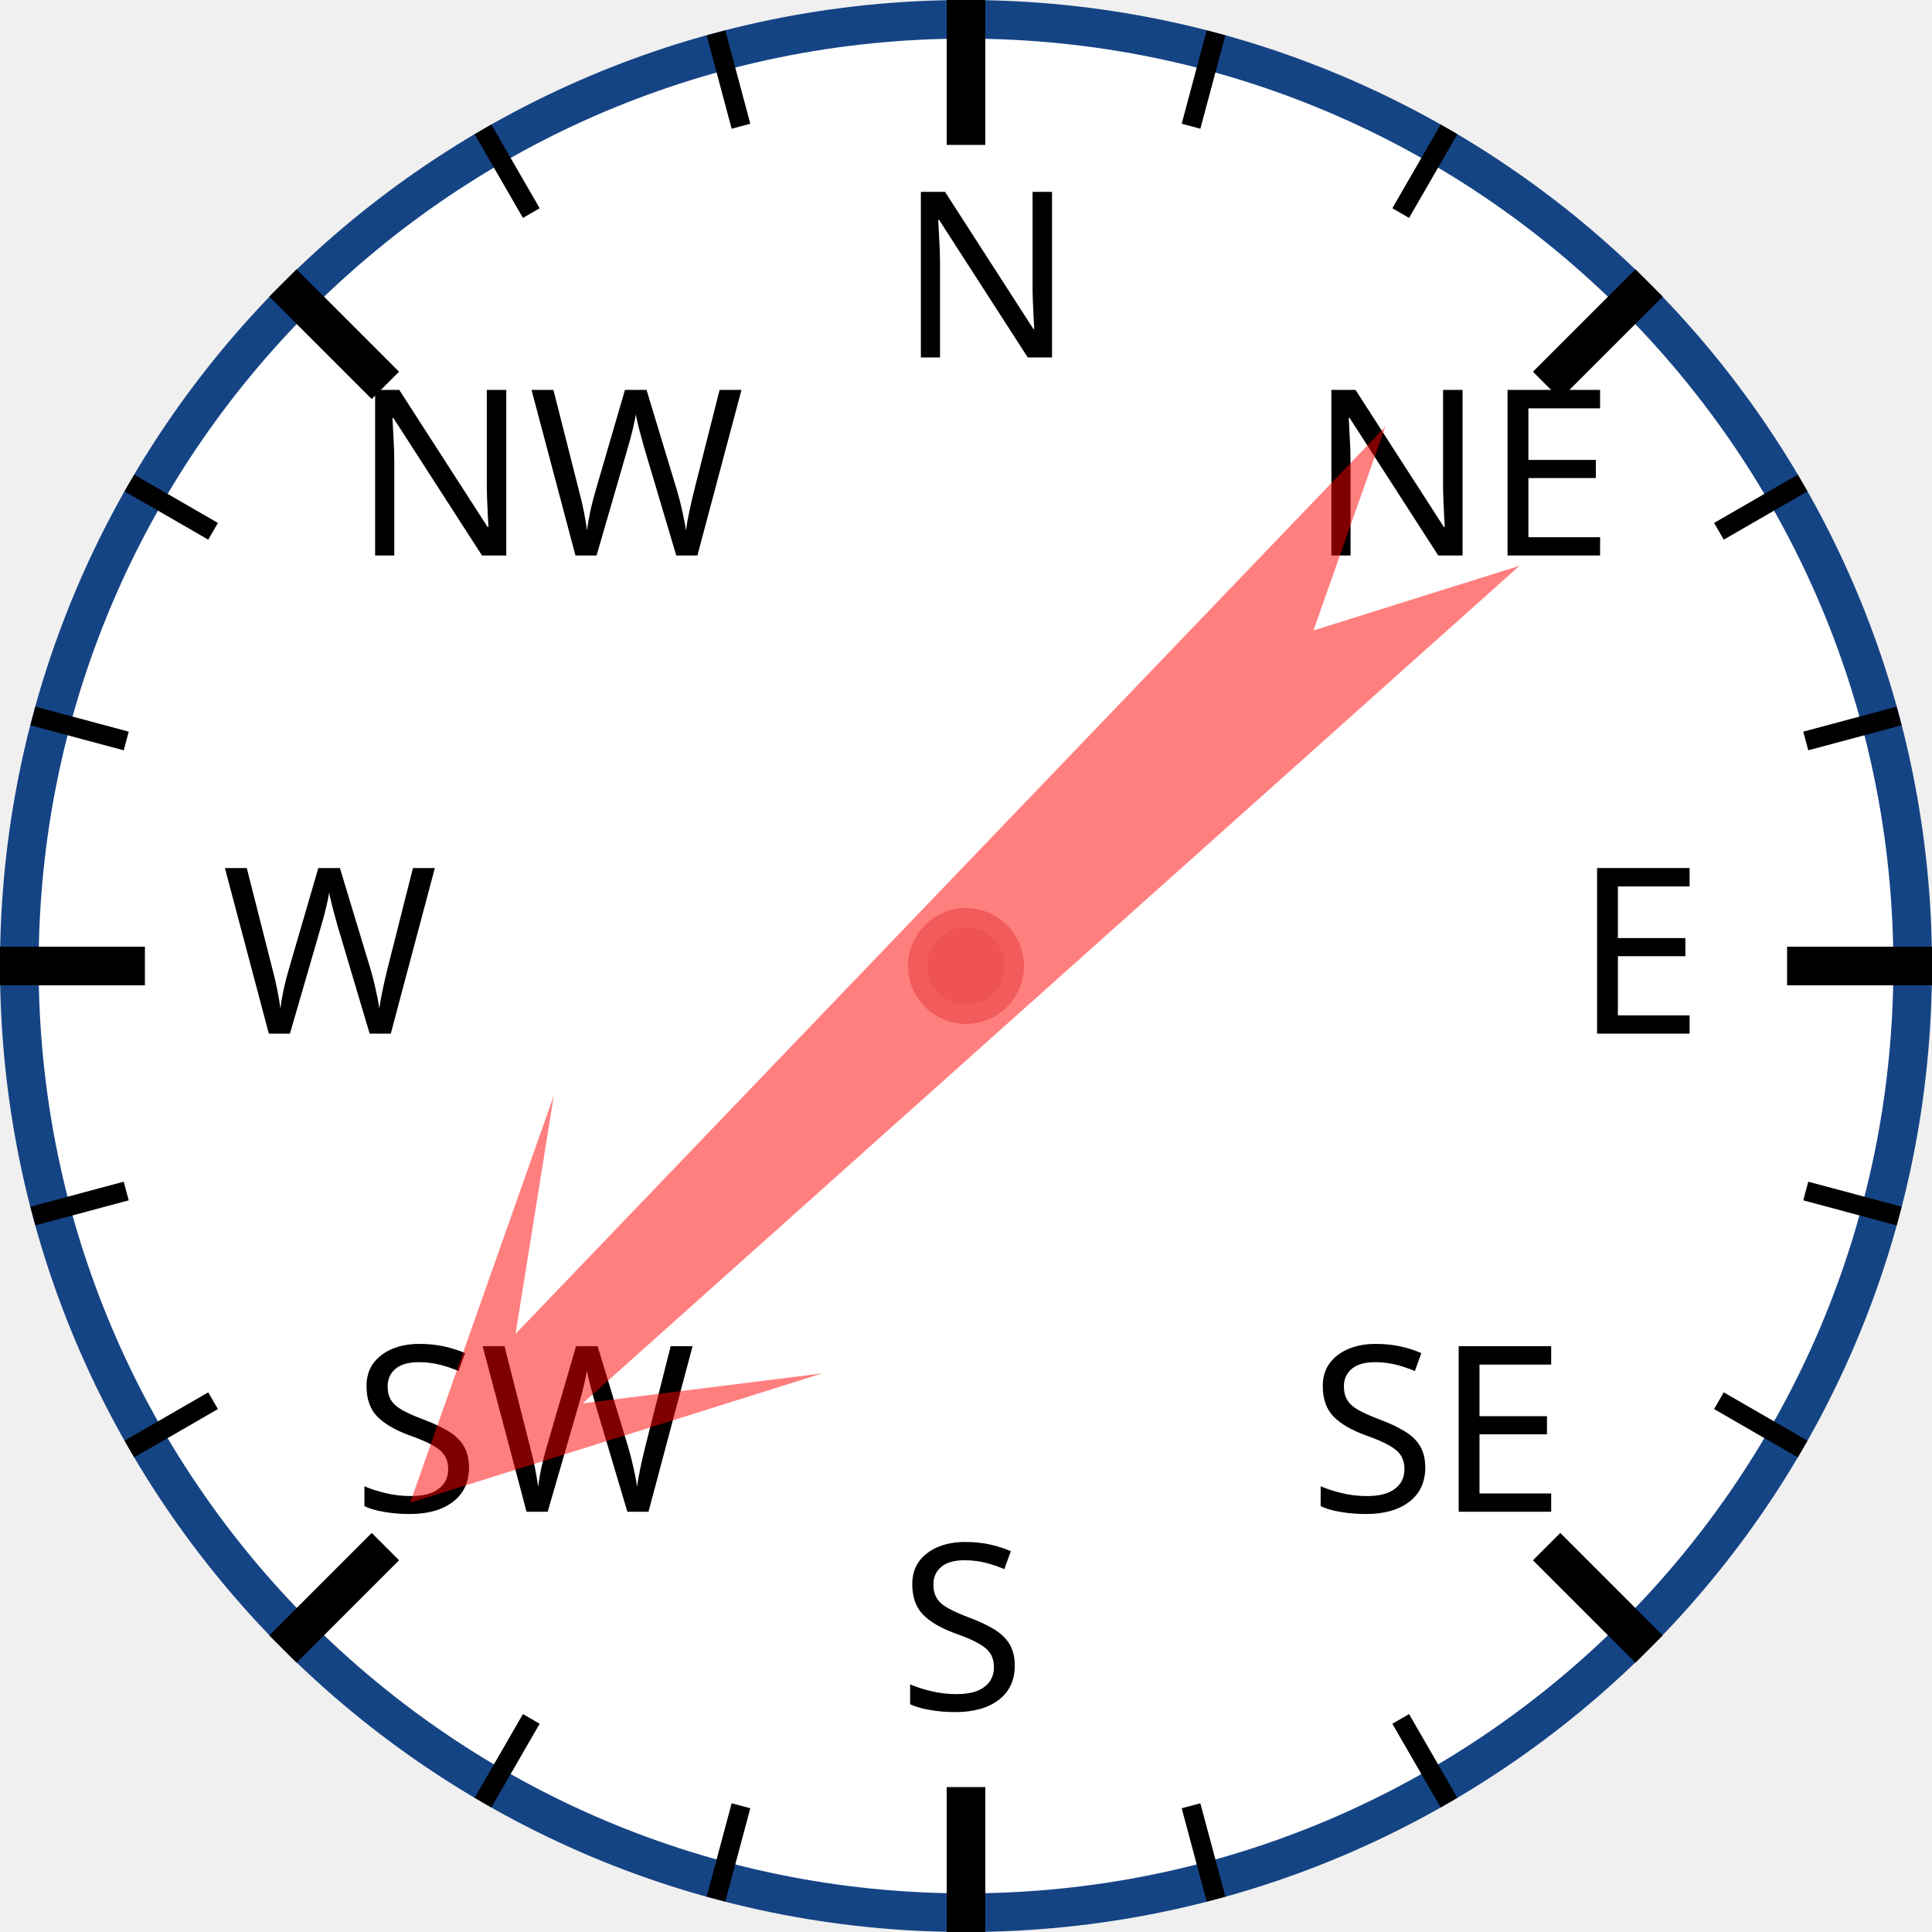
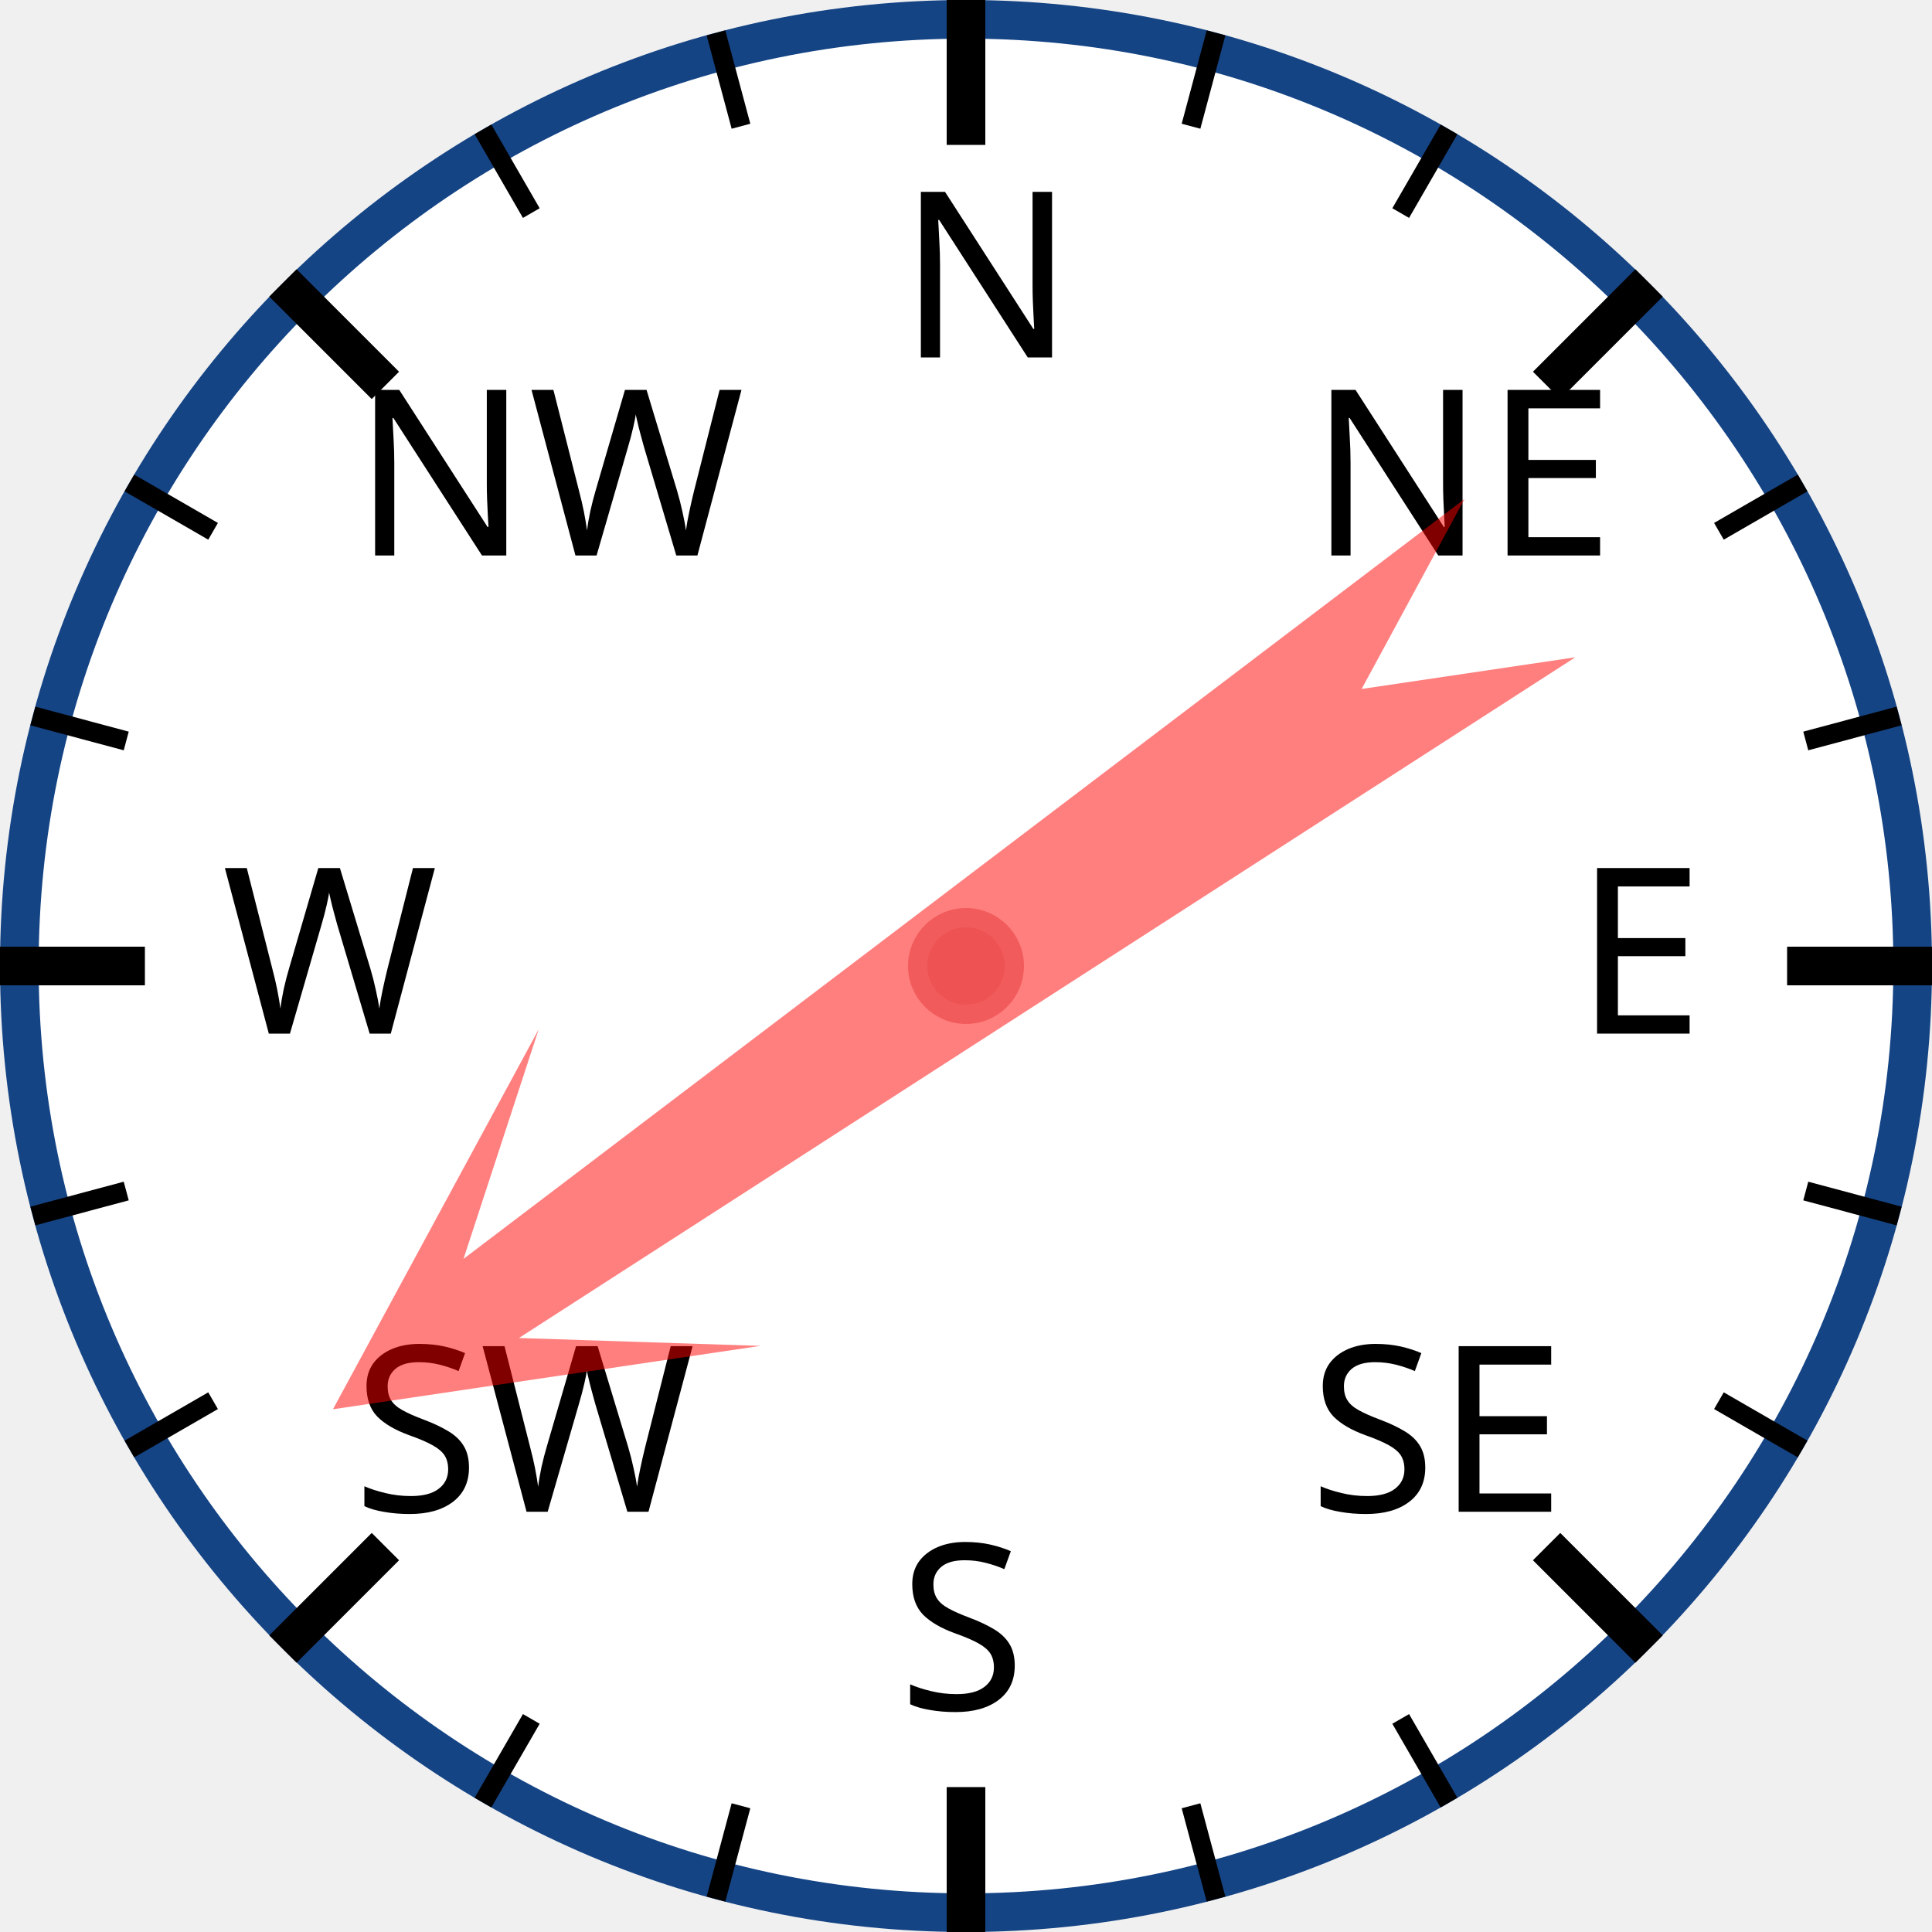
<svg xmlns="http://www.w3.org/2000/svg" width="120px" height="120px" viewBox="0 0 200 200">
  <circle cx="100" cy="100" r="98" style="fill: white; stroke: #154485; stroke-width: 4;" />
  <text x="93.0" y="37.0" style="font-family: sans-serif; font-size: 18pt;">N</text>
  <line x1="100.0" y1="0.0" x2="100.0" y2="15.0" style="stroke: black; stroke-width: 4;" />
  <line x1="74.118" y1="3.407" x2="76.706" y2="13.067" style="stroke: black; stroke-width: 2;" />
  <line x1="50" y1="13.397" x2="55" y2="22.058" style="stroke: black; stroke-width: 2;" />
  <text x="36.503" y="57.503" style="font-family: sans-serif; font-size: 18pt;">NW</text>
  <line x1="29.289" y1="29.289" x2="39.896" y2="39.896" style="stroke: black; stroke-width: 4;" />
  <line x1="13.397" y1="50" x2="22.058" y2="55" style="stroke: black; stroke-width: 2;" />
  <line x1="3.407" y1="74.118" x2="13.067" y2="76.706" style="stroke: black; stroke-width: 2;" />
  <text x="23.0" y="107.0" style="font-family: sans-serif; font-size: 18pt;">W</text>
  <line x1="0.0" y1="100.0" x2="15.0" y2="100.0" style="stroke: black; stroke-width: 4;" />
  <line x1="3.407" y1="125.882" x2="13.067" y2="123.294" style="stroke: black; stroke-width: 2;" />
  <line x1="13.397" y1="150" x2="22.058" y2="145" style="stroke: black; stroke-width: 2;" />
  <text x="36.503" y="156.497" style="font-family: sans-serif; font-size: 18pt;">SW</text>
  <line x1="29.289" y1="170.711" x2="39.896" y2="160.104" style="stroke: black; stroke-width: 4;" />
  <line x1="50" y1="186.603" x2="55" y2="177.942" style="stroke: black; stroke-width: 2;" />
  <line x1="74.118" y1="196.593" x2="76.706" y2="186.933" style="stroke: black; stroke-width: 2;" />
  <text x="93" y="177.0" style="font-family: sans-serif; font-size: 18pt;">S</text>
  <line x1="100" y1="200.0" x2="100" y2="185.0" style="stroke: black; stroke-width: 4;" />
  <line x1="125.882" y1="196.593" x2="123.294" y2="186.933" style="stroke: black; stroke-width: 2;" />
  <line x1="150.0" y1="186.603" x2="145.0" y2="177.942" style="stroke: black; stroke-width: 2;" />
  <text x="135.497" y="156.497" style="font-family: sans-serif; font-size: 18pt;">SE</text>
  <line x1="170.711" y1="170.711" x2="160.104" y2="160.104" style="stroke: black; stroke-width: 4;" />
  <line x1="186.603" y1="150" x2="177.942" y2="145" style="stroke: black; stroke-width: 2;" />
  <line x1="196.593" y1="125.882" x2="186.933" y2="123.294" style="stroke: black; stroke-width: 2;" />
  <text x="163.0" y="107" style="font-family: sans-serif; font-size: 18pt;">E</text>
  <line x1="200.0" y1="100" x2="185.0" y2="100" style="stroke: black; stroke-width: 4;" />
  <line x1="196.593" y1="74.118" x2="186.933" y2="76.706" style="stroke: black; stroke-width: 2;" />
  <line x1="186.603" y1="50" x2="177.942" y2="55" style="stroke: black; stroke-width: 2;" />
  <text x="135.497" y="57.503" style="font-family: sans-serif; font-size: 18pt;">NE</text>
  <line x1="170.711" y1="29.289" x2="160.104" y2="39.896" style="stroke: black; stroke-width: 4;" />
  <line x1="150" y1="13.397" x2="145" y2="22.058" style="stroke: black; stroke-width: 2;" />
  <line x1="125.882" y1="3.407" x2="123.294" y2="13.067" style="stroke: black; stroke-width: 2;" />
-   <polygon points="100 20 120 60 105 40 110 170 100 150 90 170 95 40 80 60" style="fill: red; fill-opacity: 0.5;" transform="rotate(226,100,100)" />
+   <polygon points="100 20 120 60 105 40 110 170 100 150 90 170 95 40 80 60" style="fill: red; fill-opacity: 0.5;" transform="rotate(235,100,100)" />
  <circle cx="100" cy="100" r="5" style="fill: #EE5252; stroke: #F25B5B; stroke-width: 2;" />
</svg>
